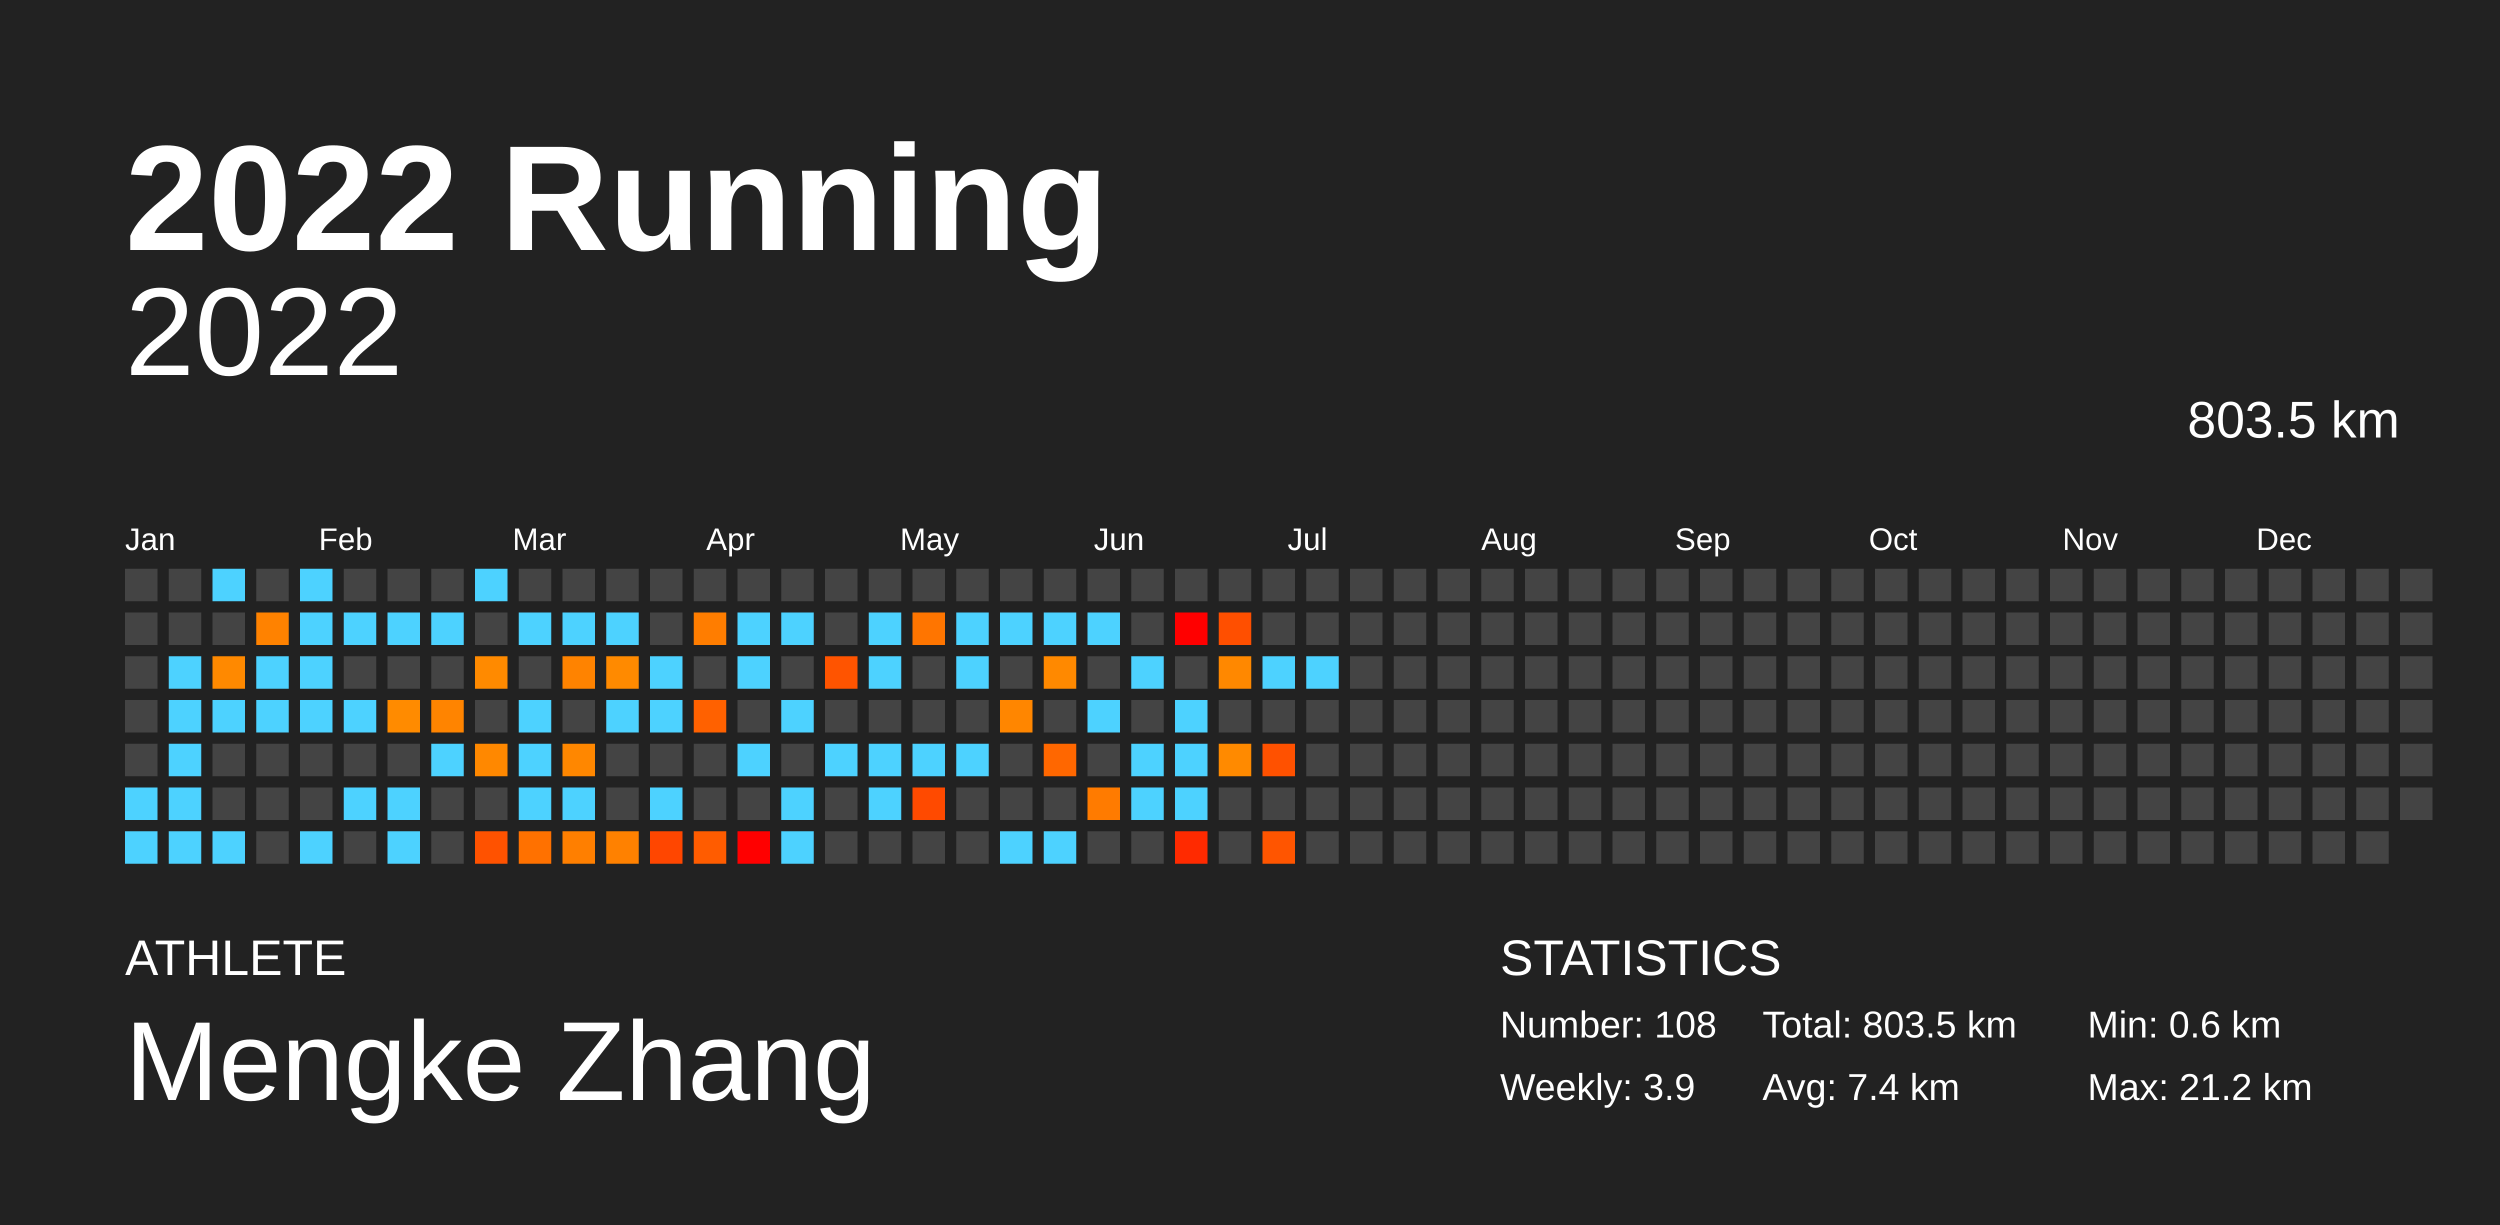
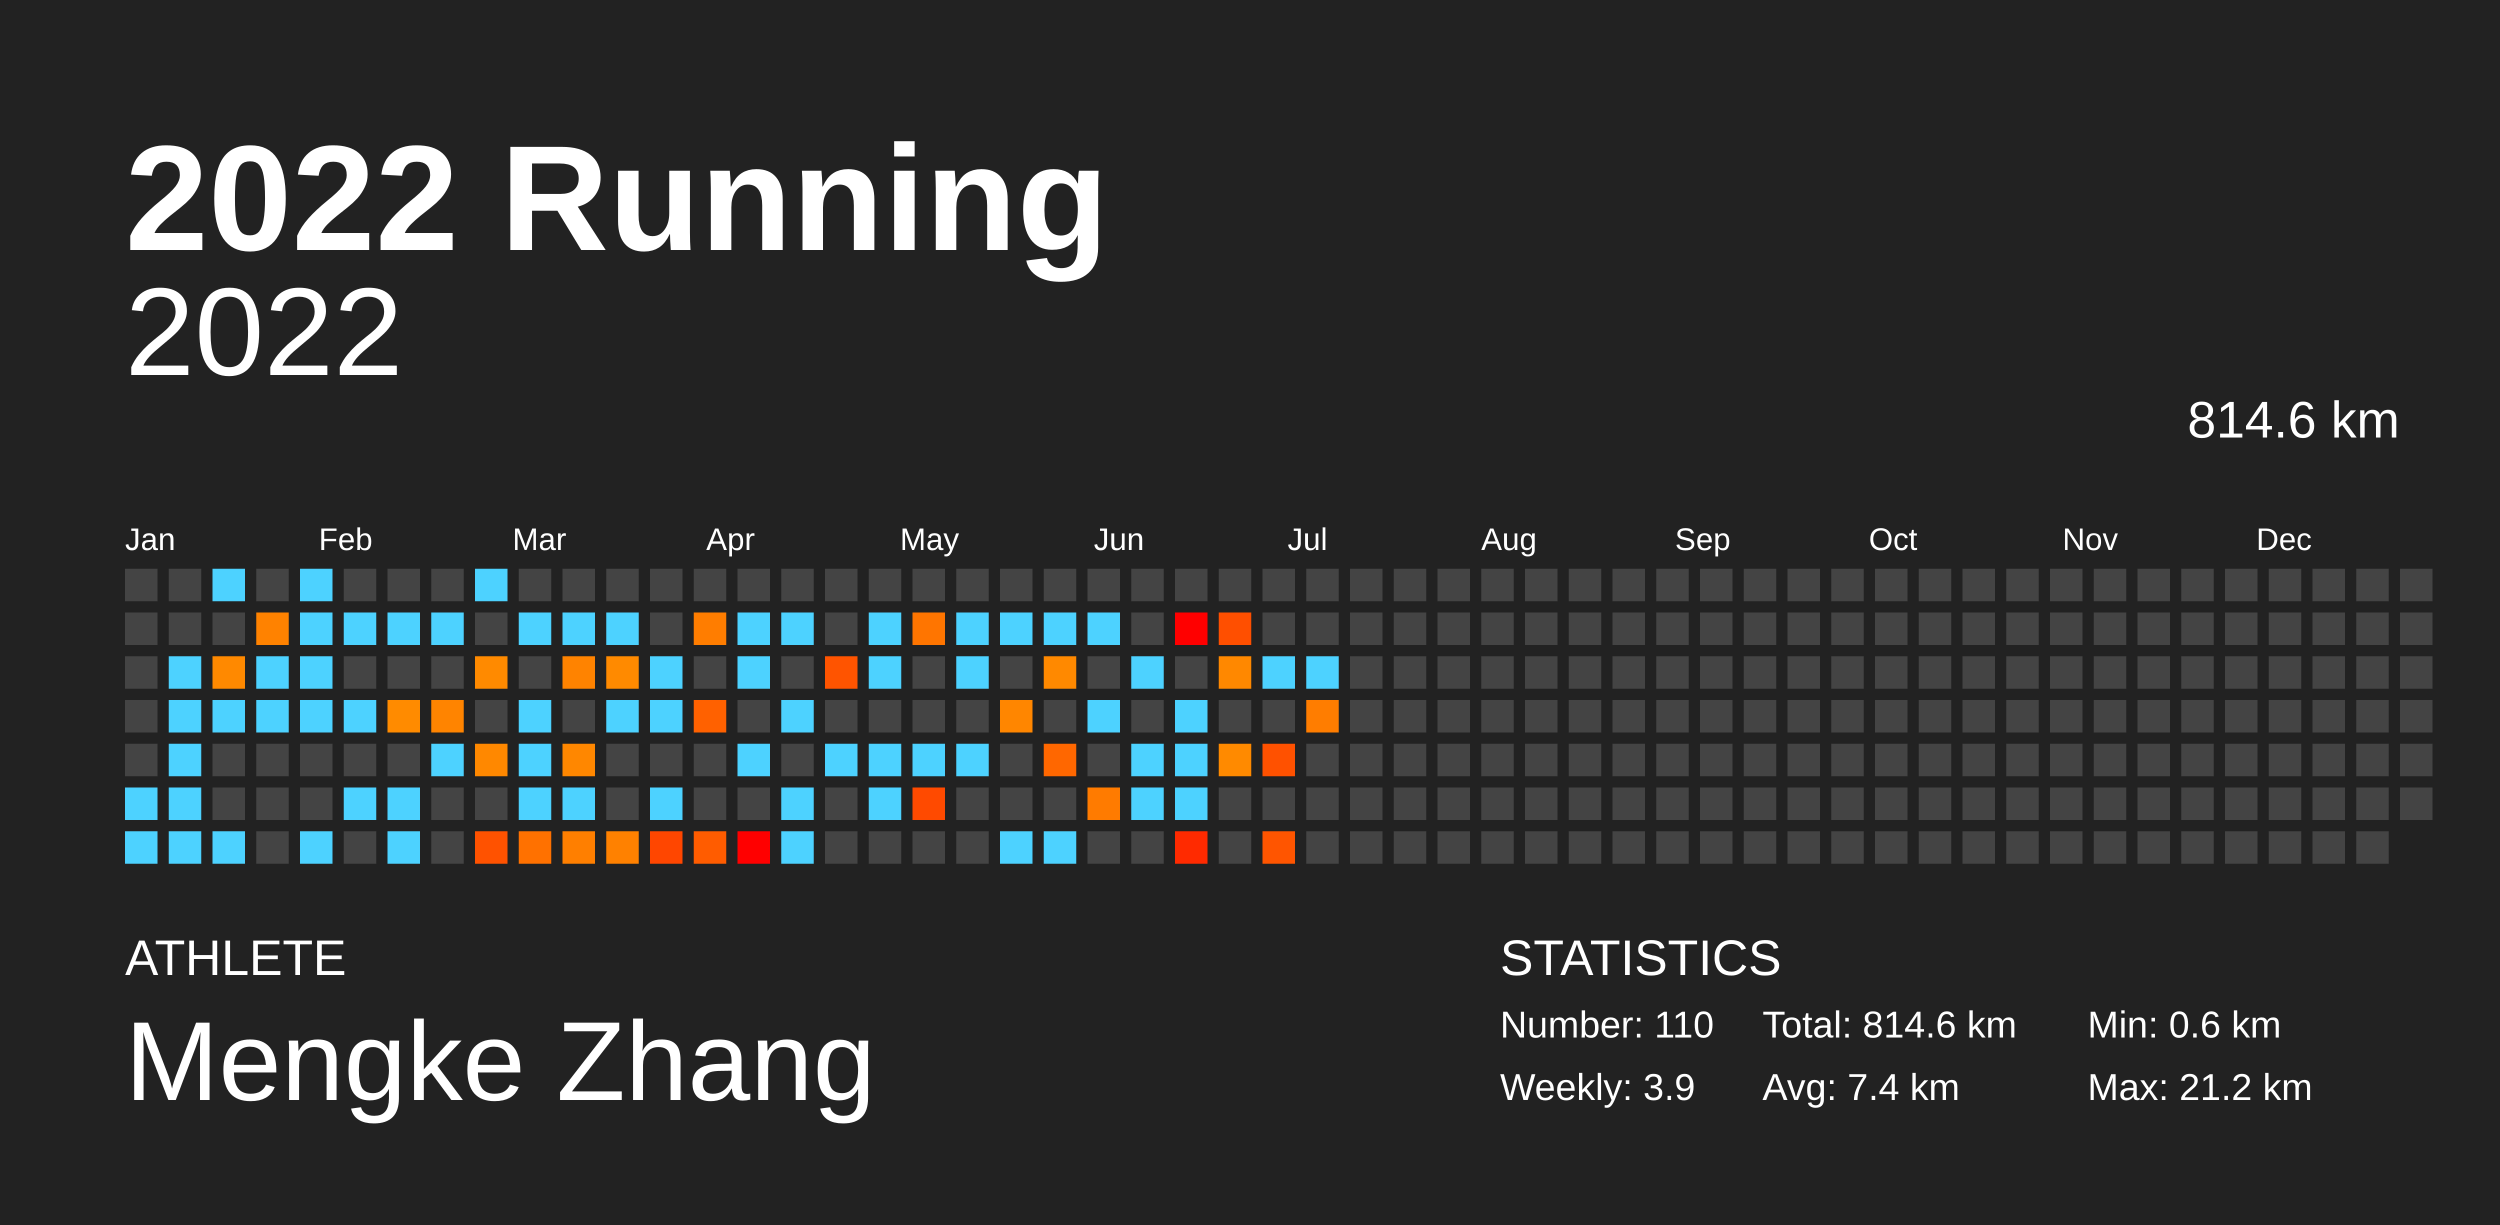
<svg xmlns="http://www.w3.org/2000/svg" baseProfile="full" height="98mm" version="1.1" viewBox="0,0,200,98" width="200mm">
  <defs />
  <rect fill="#222222" height="98" width="200" x="0" y="0" />
  <text fill="#FFFFFF" style="font-size:12px; font-family:Arial; font-weight:bold;" x="10" y="20">2022 Running</text>
  <text fill="#FFFFFF" style="font-size:4px; font-family:Arial" x="10" y="78">ATHLETE</text>
  <text fill="#FFFFFF" style="font-size:9px; font-family:Arial" x="10" y="88">Mengke Zhang</text>
  <text fill="#FFFFFF" style="font-size:4px; font-family:Arial" x="120" y="78">STATISTICS</text>
-   <text fill="#FFFFFF" style="font-size:3px; font-family:Arial" x="120" y="83">Number: 108</text>
+   <text fill="#FFFFFF" style="font-size:3px; font-family:Arial" x="120" y="83">Number: 110</text>
  <text fill="#FFFFFF" style="font-size:3px; font-family:Arial" x="120" y="88">Weekly: 3.9</text>
-   <text fill="#FFFFFF" style="font-size:3px; font-family:Arial" x="141" y="83">Total: 803.5 km</text>
+   <text fill="#FFFFFF" style="font-size:3px; font-family:Arial" x="141" y="83">Total: 814.6 km</text>
  <text fill="#FFFFFF" style="font-size:3px; font-family:Arial" x="141" y="88">Avg: 7.4 km</text>
  <text fill="#FFFFFF" style="font-size:3px; font-family:Arial" x="167" y="83">Min: 0.6 km</text>
  <text fill="#FFFFFF" style="font-size:3px; font-family:Arial" x="167" y="88">Max: 21.2 km</text>
  <text alignment-baseline="hanging" fill="#FFFFFF" style="font-size:10.0px; font-family:Arial;" x="10" y="30">2022</text>
-   <text alignment-baseline="hanging" fill="#FFFFFF" style="font-size:4.125px; font-family:Arial;" x="175" y="35">803.5 km</text>
+   <text alignment-baseline="hanging" fill="#FFFFFF" style="font-size:4.125px; font-family:Arial;" x="175" y="35">814.6 km</text>
  <text fill="#FFFFFF" style="font-size:2.5px; font-family:Arial" x="10.0" y="44">Jan</text>
  <text fill="#FFFFFF" style="font-size:2.5px; font-family:Arial" x="25.5" y="44">Feb</text>
  <text fill="#FFFFFF" style="font-size:2.5px; font-family:Arial" x="41.0" y="44">Mar</text>
  <text fill="#FFFFFF" style="font-size:2.5px; font-family:Arial" x="56.5" y="44">Apr</text>
  <text fill="#FFFFFF" style="font-size:2.5px; font-family:Arial" x="72.0" y="44">May</text>
  <text fill="#FFFFFF" style="font-size:2.5px; font-family:Arial" x="87.5" y="44">Jun</text>
  <text fill="#FFFFFF" style="font-size:2.5px; font-family:Arial" x="103.0" y="44">Jul</text>
  <text fill="#FFFFFF" style="font-size:2.5px; font-family:Arial" x="118.5" y="44">Aug</text>
  <text fill="#FFFFFF" style="font-size:2.5px; font-family:Arial" x="134.0" y="44">Sep</text>
  <text fill="#FFFFFF" style="font-size:2.5px; font-family:Arial" x="149.5" y="44">Oct</text>
  <text fill="#FFFFFF" style="font-size:2.5px; font-family:Arial" x="165.0" y="44">Nov</text>
  <text fill="#FFFFFF" style="font-size:2.5px; font-family:Arial" x="180.5" y="44">Dec</text>
  <rect fill="#444444" height="2.6" width="2.6" x="10.0" y="45.5" />
  <rect fill="#444444" height="2.6" width="2.6" x="10.0" y="49.0" />
  <rect fill="#444444" height="2.6" width="2.6" x="10.0" y="52.5" />
  <rect fill="#444444" height="2.6" width="2.6" x="10.0" y="56.0" />
  <rect fill="#444444" height="2.6" width="2.6" x="10.0" y="59.5" />
  <rect fill="#4dd2ff" height="2.6" width="2.6" x="10.0" y="63.0" />
  <rect fill="#4dd2ff" height="2.6" width="2.6" x="10.0" y="66.5" />
  <rect fill="#444444" height="2.6" width="2.6" x="13.5" y="45.5" />
  <rect fill="#444444" height="2.6" width="2.6" x="13.5" y="49.0" />
  <rect fill="#4dd2ff" height="2.6" width="2.6" x="13.5" y="52.5" />
  <rect fill="#4dd2ff" height="2.6" width="2.6" x="13.5" y="56.0" />
  <rect fill="#4dd2ff" height="2.6" width="2.6" x="13.5" y="59.5" />
  <rect fill="#4dd2ff" height="2.6" width="2.6" x="13.5" y="63.0" />
  <rect fill="#4dd2ff" height="2.6" width="2.6" x="13.5" y="66.5" />
  <rect fill="#4dd2ff" height="2.6" width="2.6" x="17.0" y="45.5" />
  <rect fill="#444444" height="2.6" width="2.6" x="17.0" y="49.0" />
  <rect fill="#ff8900" height="2.6" width="2.6" x="17.0" y="52.5" />
  <rect fill="#4dd2ff" height="2.6" width="2.6" x="17.0" y="56.0" />
  <rect fill="#444444" height="2.6" width="2.6" x="17.0" y="59.5" />
  <rect fill="#444444" height="2.6" width="2.6" x="17.0" y="63.0" />
  <rect fill="#4dd2ff" height="2.6" width="2.6" x="17.0" y="66.5" />
  <rect fill="#444444" height="2.6" width="2.6" x="20.5" y="45.5" />
  <rect fill="#ff8200" height="2.6" width="2.6" x="20.5" y="49.0" />
  <rect fill="#4dd2ff" height="2.6" width="2.6" x="20.5" y="52.5" />
  <rect fill="#4dd2ff" height="2.6" width="2.6" x="20.5" y="56.0" />
  <rect fill="#444444" height="2.6" width="2.6" x="20.5" y="59.5" />
  <rect fill="#444444" height="2.6" width="2.6" x="20.5" y="63.0" />
  <rect fill="#444444" height="2.6" width="2.6" x="20.5" y="66.5" />
  <rect fill="#4dd2ff" height="2.6" width="2.6" x="24.0" y="45.5" />
  <rect fill="#4dd2ff" height="2.6" width="2.6" x="24.0" y="49.0" />
  <rect fill="#4dd2ff" height="2.6" width="2.6" x="24.0" y="52.5" />
  <rect fill="#4dd2ff" height="2.6" width="2.6" x="24.0" y="56.0" />
  <rect fill="#444444" height="2.6" width="2.6" x="24.0" y="59.5" />
  <rect fill="#444444" height="2.6" width="2.6" x="24.0" y="63.0" />
  <rect fill="#4dd2ff" height="2.6" width="2.6" x="24.0" y="66.5" />
  <rect fill="#444444" height="2.6" width="2.6" x="27.5" y="45.5" />
  <rect fill="#4dd2ff" height="2.6" width="2.6" x="27.5" y="49.0" />
  <rect fill="#444444" height="2.6" width="2.6" x="27.5" y="52.5" />
  <rect fill="#4dd2ff" height="2.6" width="2.6" x="27.5" y="56.0" />
  <rect fill="#444444" height="2.6" width="2.6" x="27.5" y="59.5" />
  <rect fill="#4dd2ff" height="2.6" width="2.6" x="27.5" y="63.0" />
  <rect fill="#444444" height="2.6" width="2.6" x="27.5" y="66.5" />
  <rect fill="#444444" height="2.6" width="2.6" x="31.0" y="45.5" />
  <rect fill="#4dd2ff" height="2.6" width="2.6" x="31.0" y="49.0" />
  <rect fill="#444444" height="2.6" width="2.6" x="31.0" y="52.5" />
  <rect fill="#ff8b00" height="2.6" width="2.6" x="31.0" y="56.0" />
  <rect fill="#444444" height="2.6" width="2.6" x="31.0" y="59.5" />
  <rect fill="#4dd2ff" height="2.6" width="2.6" x="31.0" y="63.0" />
  <rect fill="#4dd2ff" height="2.6" width="2.6" x="31.0" y="66.5" />
  <rect fill="#444444" height="2.6" width="2.6" x="34.5" y="45.5" />
  <rect fill="#4dd2ff" height="2.6" width="2.6" x="34.5" y="49.0" />
  <rect fill="#444444" height="2.6" width="2.6" x="34.5" y="52.5" />
  <rect fill="#ff8400" height="2.6" width="2.6" x="34.5" y="56.0" />
  <rect fill="#4dd2ff" height="2.6" width="2.6" x="34.5" y="59.5" />
  <rect fill="#444444" height="2.6" width="2.6" x="34.5" y="63.0" />
  <rect fill="#444444" height="2.6" width="2.6" x="34.5" y="66.5" />
  <rect fill="#4dd2ff" height="2.6" width="2.6" x="38.0" y="45.5" />
  <rect fill="#444444" height="2.6" width="2.6" x="38.0" y="49.0" />
  <rect fill="#ff8a00" height="2.6" width="2.6" x="38.0" y="52.5" />
  <rect fill="#444444" height="2.6" width="2.6" x="38.0" y="56.0" />
  <rect fill="#ff8800" height="2.6" width="2.6" x="38.0" y="59.5" />
  <rect fill="#444444" height="2.6" width="2.6" x="38.0" y="63.0" />
  <rect fill="#ff5200" height="2.6" width="2.6" x="38.0" y="66.5" />
  <rect fill="#444444" height="2.6" width="2.6" x="41.5" y="45.5" />
  <rect fill="#4dd2ff" height="2.6" width="2.6" x="41.5" y="49.0" />
  <rect fill="#444444" height="2.6" width="2.6" x="41.5" y="52.5" />
  <rect fill="#4dd2ff" height="2.6" width="2.6" x="41.5" y="56.0" />
  <rect fill="#4dd2ff" height="2.6" width="2.6" x="41.5" y="59.5" />
  <rect fill="#4dd2ff" height="2.6" width="2.6" x="41.5" y="63.0" />
  <rect fill="#ff7100" height="2.6" width="2.6" x="41.5" y="66.5" />
  <rect fill="#444444" height="2.6" width="2.6" x="45.0" y="45.5" />
  <rect fill="#4dd2ff" height="2.6" width="2.6" x="45.0" y="49.0" />
  <rect fill="#ff8300" height="2.6" width="2.6" x="45.0" y="52.5" />
  <rect fill="#444444" height="2.6" width="2.6" x="45.0" y="56.0" />
  <rect fill="#ff8700" height="2.6" width="2.6" x="45.0" y="59.5" />
  <rect fill="#4dd2ff" height="2.6" width="2.6" x="45.0" y="63.0" />
  <rect fill="#ff7f00" height="2.6" width="2.6" x="45.0" y="66.5" />
  <rect fill="#444444" height="2.6" width="2.6" x="48.5" y="45.5" />
  <rect fill="#4dd2ff" height="2.6" width="2.6" x="48.5" y="49.0" />
  <rect fill="#ff8a00" height="2.6" width="2.6" x="48.5" y="52.5" />
  <rect fill="#4dd2ff" height="2.6" width="2.6" x="48.5" y="56.0" />
  <rect fill="#444444" height="2.6" width="2.6" x="48.5" y="59.5" />
  <rect fill="#444444" height="2.6" width="2.6" x="48.5" y="63.0" />
  <rect fill="#ff8100" height="2.6" width="2.6" x="48.5" y="66.5" />
  <rect fill="#444444" height="2.6" width="2.6" x="52.0" y="45.5" />
  <rect fill="#444444" height="2.6" width="2.6" x="52.0" y="49.0" />
  <rect fill="#4dd2ff" height="2.6" width="2.6" x="52.0" y="52.5" />
  <rect fill="#4dd2ff" height="2.6" width="2.6" x="52.0" y="56.0" />
  <rect fill="#444444" height="2.6" width="2.6" x="52.0" y="59.5" />
  <rect fill="#4dd2ff" height="2.6" width="2.6" x="52.0" y="63.0" />
  <rect fill="#ff4600" height="2.6" width="2.6" x="52.0" y="66.5" />
  <rect fill="#444444" height="2.6" width="2.6" x="55.5" y="45.5" />
  <rect fill="#ff7d00" height="2.6" width="2.6" x="55.5" y="49.0" />
  <rect fill="#444444" height="2.6" width="2.6" x="55.5" y="52.5" />
  <rect fill="#ff6100" height="2.6" width="2.6" x="55.5" y="56.0" />
  <rect fill="#444444" height="2.6" width="2.6" x="55.5" y="59.5" />
  <rect fill="#444444" height="2.6" width="2.6" x="55.5" y="63.0" />
  <rect fill="#ff5c00" height="2.6" width="2.6" x="55.5" y="66.5" />
  <rect fill="#444444" height="2.6" width="2.6" x="59.0" y="45.5" />
  <rect fill="#4dd2ff" height="2.6" width="2.6" x="59.0" y="49.0" />
  <rect fill="#4dd2ff" height="2.6" width="2.6" x="59.0" y="52.5" />
  <rect fill="#444444" height="2.6" width="2.6" x="59.0" y="56.0" />
  <rect fill="#4dd2ff" height="2.6" width="2.6" x="59.0" y="59.5" />
  <rect fill="#444444" height="2.6" width="2.6" x="59.0" y="63.0" />
  <rect fill="red" height="2.6" width="2.6" x="59.0" y="66.5" />
  <rect fill="#444444" height="2.6" width="2.6" x="62.5" y="45.5" />
  <rect fill="#4dd2ff" height="2.6" width="2.6" x="62.5" y="49.0" />
  <rect fill="#444444" height="2.6" width="2.6" x="62.5" y="52.5" />
  <rect fill="#4dd2ff" height="2.6" width="2.6" x="62.5" y="56.0" />
  <rect fill="#444444" height="2.6" width="2.6" x="62.5" y="59.5" />
  <rect fill="#4dd2ff" height="2.6" width="2.6" x="62.5" y="63.0" />
  <rect fill="#4dd2ff" height="2.6" width="2.6" x="62.5" y="66.5" />
  <rect fill="#444444" height="2.6" width="2.6" x="66.0" y="45.5" />
  <rect fill="#444444" height="2.6" width="2.6" x="66.0" y="49.0" />
  <rect fill="#ff5400" height="2.6" width="2.6" x="66.0" y="52.5" />
  <rect fill="#444444" height="2.6" width="2.6" x="66.0" y="56.0" />
  <rect fill="#4dd2ff" height="2.6" width="2.6" x="66.0" y="59.5" />
  <rect fill="#444444" height="2.6" width="2.6" x="66.0" y="63.0" />
  <rect fill="#444444" height="2.6" width="2.6" x="66.0" y="66.5" />
  <rect fill="#444444" height="2.6" width="2.6" x="69.5" y="45.5" />
  <rect fill="#4dd2ff" height="2.6" width="2.6" x="69.5" y="49.0" />
  <rect fill="#4dd2ff" height="2.6" width="2.6" x="69.5" y="52.5" />
  <rect fill="#444444" height="2.6" width="2.6" x="69.5" y="56.0" />
  <rect fill="#4dd2ff" height="2.6" width="2.6" x="69.5" y="59.5" />
  <rect fill="#4dd2ff" height="2.6" width="2.6" x="69.5" y="63.0" />
  <rect fill="#444444" height="2.6" width="2.6" x="69.5" y="66.5" />
  <rect fill="#444444" height="2.6" width="2.6" x="73.0" y="45.5" />
  <rect fill="#ff7500" height="2.6" width="2.6" x="73.0" y="49.0" />
  <rect fill="#444444" height="2.6" width="2.6" x="73.0" y="52.5" />
  <rect fill="#444444" height="2.6" width="2.6" x="73.0" y="56.0" />
  <rect fill="#4dd2ff" height="2.6" width="2.6" x="73.0" y="59.5" />
  <rect fill="#ff4a00" height="2.6" width="2.6" x="73.0" y="63.0" />
  <rect fill="#444444" height="2.6" width="2.6" x="73.0" y="66.5" />
  <rect fill="#444444" height="2.6" width="2.6" x="76.5" y="45.5" />
  <rect fill="#4dd2ff" height="2.6" width="2.6" x="76.5" y="49.0" />
  <rect fill="#4dd2ff" height="2.6" width="2.6" x="76.5" y="52.5" />
  <rect fill="#444444" height="2.6" width="2.6" x="76.5" y="56.0" />
  <rect fill="#4dd2ff" height="2.6" width="2.6" x="76.5" y="59.5" />
  <rect fill="#444444" height="2.6" width="2.6" x="76.5" y="63.0" />
  <rect fill="#444444" height="2.6" width="2.6" x="76.5" y="66.5" />
  <rect fill="#444444" height="2.6" width="2.6" x="80.0" y="45.5" />
  <rect fill="#4dd2ff" height="2.6" width="2.6" x="80.0" y="49.0" />
  <rect fill="#444444" height="2.6" width="2.6" x="80.0" y="52.5" />
  <rect fill="#ff8600" height="2.6" width="2.6" x="80.0" y="56.0" />
  <rect fill="#444444" height="2.6" width="2.6" x="80.0" y="59.5" />
  <rect fill="#444444" height="2.6" width="2.6" x="80.0" y="63.0" />
  <rect fill="#4dd2ff" height="2.6" width="2.6" x="80.0" y="66.5" />
  <rect fill="#444444" height="2.6" width="2.6" x="83.5" y="45.5" />
  <rect fill="#4dd2ff" height="2.6" width="2.6" x="83.5" y="49.0" />
  <rect fill="#ff8900" height="2.6" width="2.6" x="83.5" y="52.5" />
  <rect fill="#444444" height="2.6" width="2.6" x="83.5" y="56.0" />
  <rect fill="#ff6700" height="2.6" width="2.6" x="83.5" y="59.5" />
  <rect fill="#444444" height="2.6" width="2.6" x="83.5" y="63.0" />
  <rect fill="#4dd2ff" height="2.6" width="2.6" x="83.5" y="66.5" />
  <rect fill="#444444" height="2.6" width="2.6" x="87.0" y="45.5" />
  <rect fill="#4dd2ff" height="2.6" width="2.6" x="87.0" y="49.0" />
  <rect fill="#444444" height="2.6" width="2.6" x="87.0" y="52.5" />
  <rect fill="#4dd2ff" height="2.6" width="2.6" x="87.0" y="56.0" />
  <rect fill="#444444" height="2.6" width="2.6" x="87.0" y="59.5" />
  <rect fill="#ff7b00" height="2.6" width="2.6" x="87.0" y="63.0" />
  <rect fill="#444444" height="2.6" width="2.6" x="87.0" y="66.5" />
  <rect fill="#444444" height="2.6" width="2.6" x="90.5" y="45.5" />
  <rect fill="#444444" height="2.6" width="2.6" x="90.5" y="49.0" />
  <rect fill="#4dd2ff" height="2.6" width="2.6" x="90.5" y="52.5" />
  <rect fill="#444444" height="2.6" width="2.6" x="90.5" y="56.0" />
  <rect fill="#4dd2ff" height="2.6" width="2.6" x="90.5" y="59.5" />
  <rect fill="#4dd2ff" height="2.6" width="2.6" x="90.5" y="63.0" />
  <rect fill="#444444" height="2.6" width="2.6" x="90.5" y="66.5" />
  <rect fill="#444444" height="2.6" width="2.6" x="94.0" y="45.5" />
  <rect fill="red" height="2.6" width="2.6" x="94.0" y="49.0" />
  <rect fill="#444444" height="2.6" width="2.6" x="94.0" y="52.5" />
  <rect fill="#4dd2ff" height="2.6" width="2.6" x="94.0" y="56.0" />
  <rect fill="#4dd2ff" height="2.6" width="2.6" x="94.0" y="59.5" />
  <rect fill="#4dd2ff" height="2.6" width="2.6" x="94.0" y="63.0" />
  <rect fill="#ff2a00" height="2.6" width="2.6" x="94.0" y="66.5" />
  <rect fill="#444444" height="2.6" width="2.6" x="97.5" y="45.5" />
  <rect fill="#ff4f00" height="2.6" width="2.6" x="97.5" y="49.0" />
  <rect fill="#ff8800" height="2.6" width="2.6" x="97.5" y="52.5" />
  <rect fill="#444444" height="2.6" width="2.6" x="97.5" y="56.0" />
  <rect fill="#ff8a00" height="2.6" width="2.6" x="97.5" y="59.5" />
  <rect fill="#444444" height="2.6" width="2.6" x="97.5" y="63.0" />
  <rect fill="#444444" height="2.6" width="2.6" x="97.5" y="66.5" />
  <rect fill="#444444" height="2.6" width="2.6" x="101.0" y="45.5" />
  <rect fill="#444444" height="2.6" width="2.6" x="101.0" y="49.0" />
  <rect fill="#4dd2ff" height="2.6" width="2.6" x="101.0" y="52.5" />
  <rect fill="#444444" height="2.6" width="2.6" x="101.0" y="56.0" />
  <rect fill="#ff5100" height="2.6" width="2.6" x="101.0" y="59.5" />
  <rect fill="#444444" height="2.6" width="2.6" x="101.0" y="63.0" />
  <rect fill="#ff5500" height="2.6" width="2.6" x="101.0" y="66.5" />
  <rect fill="#444444" height="2.6" width="2.6" x="104.5" y="45.5" />
  <rect fill="#444444" height="2.6" width="2.6" x="104.5" y="49.0" />
  <rect fill="#4dd2ff" height="2.6" width="2.6" x="104.5" y="52.5" />
-   <rect fill="#444444" height="2.6" width="2.6" x="104.5" y="56.0" />
+   <rect fill="#ff7d00" height="2.6" width="2.6" x="104.5" y="56.0" />
  <rect fill="#444444" height="2.6" width="2.6" x="104.5" y="59.5" />
  <rect fill="#444444" height="2.6" width="2.6" x="104.5" y="63.0" />
  <rect fill="#444444" height="2.6" width="2.6" x="104.5" y="66.5" />
  <rect fill="#444444" height="2.6" width="2.6" x="108.0" y="45.5" />
  <rect fill="#444444" height="2.6" width="2.6" x="108.0" y="49.0" />
  <rect fill="#444444" height="2.6" width="2.6" x="108.0" y="52.5" />
  <rect fill="#444444" height="2.6" width="2.6" x="108.0" y="56.0" />
  <rect fill="#444444" height="2.6" width="2.6" x="108.0" y="59.5" />
  <rect fill="#444444" height="2.6" width="2.6" x="108.0" y="63.0" />
  <rect fill="#444444" height="2.6" width="2.6" x="108.0" y="66.5" />
  <rect fill="#444444" height="2.6" width="2.6" x="111.5" y="45.5" />
  <rect fill="#444444" height="2.6" width="2.6" x="111.5" y="49.0" />
  <rect fill="#444444" height="2.6" width="2.6" x="111.5" y="52.5" />
  <rect fill="#444444" height="2.6" width="2.6" x="111.5" y="56.0" />
  <rect fill="#444444" height="2.6" width="2.6" x="111.5" y="59.5" />
  <rect fill="#444444" height="2.6" width="2.6" x="111.5" y="63.0" />
  <rect fill="#444444" height="2.6" width="2.6" x="111.5" y="66.5" />
  <rect fill="#444444" height="2.6" width="2.6" x="115.0" y="45.5" />
  <rect fill="#444444" height="2.6" width="2.6" x="115.0" y="49.0" />
  <rect fill="#444444" height="2.6" width="2.6" x="115.0" y="52.5" />
  <rect fill="#444444" height="2.6" width="2.6" x="115.0" y="56.0" />
  <rect fill="#444444" height="2.6" width="2.6" x="115.0" y="59.5" />
  <rect fill="#444444" height="2.6" width="2.6" x="115.0" y="63.0" />
  <rect fill="#444444" height="2.6" width="2.6" x="115.0" y="66.5" />
  <rect fill="#444444" height="2.6" width="2.6" x="118.5" y="45.5" />
  <rect fill="#444444" height="2.6" width="2.6" x="118.5" y="49.0" />
  <rect fill="#444444" height="2.6" width="2.6" x="118.5" y="52.5" />
  <rect fill="#444444" height="2.6" width="2.6" x="118.5" y="56.0" />
  <rect fill="#444444" height="2.6" width="2.6" x="118.5" y="59.5" />
  <rect fill="#444444" height="2.6" width="2.6" x="118.5" y="63.0" />
  <rect fill="#444444" height="2.6" width="2.6" x="118.5" y="66.5" />
  <rect fill="#444444" height="2.6" width="2.6" x="122.0" y="45.5" />
  <rect fill="#444444" height="2.6" width="2.6" x="122.0" y="49.0" />
  <rect fill="#444444" height="2.6" width="2.6" x="122.0" y="52.5" />
  <rect fill="#444444" height="2.6" width="2.6" x="122.0" y="56.0" />
  <rect fill="#444444" height="2.6" width="2.6" x="122.0" y="59.5" />
  <rect fill="#444444" height="2.6" width="2.6" x="122.0" y="63.0" />
  <rect fill="#444444" height="2.6" width="2.6" x="122.0" y="66.5" />
  <rect fill="#444444" height="2.6" width="2.6" x="125.5" y="45.5" />
  <rect fill="#444444" height="2.6" width="2.6" x="125.5" y="49.0" />
  <rect fill="#444444" height="2.6" width="2.6" x="125.5" y="52.5" />
  <rect fill="#444444" height="2.6" width="2.6" x="125.5" y="56.0" />
  <rect fill="#444444" height="2.6" width="2.6" x="125.5" y="59.5" />
  <rect fill="#444444" height="2.6" width="2.6" x="125.5" y="63.0" />
  <rect fill="#444444" height="2.6" width="2.6" x="125.5" y="66.5" />
  <rect fill="#444444" height="2.6" width="2.6" x="129.0" y="45.5" />
  <rect fill="#444444" height="2.6" width="2.6" x="129.0" y="49.0" />
  <rect fill="#444444" height="2.6" width="2.6" x="129.0" y="52.5" />
  <rect fill="#444444" height="2.6" width="2.6" x="129.0" y="56.0" />
  <rect fill="#444444" height="2.6" width="2.6" x="129.0" y="59.5" />
  <rect fill="#444444" height="2.6" width="2.6" x="129.0" y="63.0" />
  <rect fill="#444444" height="2.6" width="2.6" x="129.0" y="66.5" />
  <rect fill="#444444" height="2.6" width="2.6" x="132.5" y="45.5" />
  <rect fill="#444444" height="2.6" width="2.6" x="132.5" y="49.0" />
  <rect fill="#444444" height="2.6" width="2.6" x="132.5" y="52.5" />
  <rect fill="#444444" height="2.6" width="2.6" x="132.5" y="56.0" />
  <rect fill="#444444" height="2.6" width="2.6" x="132.5" y="59.5" />
  <rect fill="#444444" height="2.6" width="2.6" x="132.5" y="63.0" />
  <rect fill="#444444" height="2.6" width="2.6" x="132.5" y="66.5" />
  <rect fill="#444444" height="2.6" width="2.6" x="136.0" y="45.5" />
  <rect fill="#444444" height="2.6" width="2.6" x="136.0" y="49.0" />
  <rect fill="#444444" height="2.6" width="2.6" x="136.0" y="52.5" />
  <rect fill="#444444" height="2.6" width="2.6" x="136.0" y="56.0" />
  <rect fill="#444444" height="2.6" width="2.6" x="136.0" y="59.5" />
  <rect fill="#444444" height="2.6" width="2.6" x="136.0" y="63.0" />
  <rect fill="#444444" height="2.6" width="2.6" x="136.0" y="66.5" />
  <rect fill="#444444" height="2.6" width="2.6" x="139.5" y="45.5" />
  <rect fill="#444444" height="2.6" width="2.6" x="139.5" y="49.0" />
  <rect fill="#444444" height="2.6" width="2.6" x="139.5" y="52.5" />
  <rect fill="#444444" height="2.6" width="2.6" x="139.5" y="56.0" />
  <rect fill="#444444" height="2.6" width="2.6" x="139.5" y="59.5" />
  <rect fill="#444444" height="2.6" width="2.6" x="139.5" y="63.0" />
  <rect fill="#444444" height="2.6" width="2.6" x="139.5" y="66.5" />
  <rect fill="#444444" height="2.6" width="2.6" x="143.0" y="45.5" />
  <rect fill="#444444" height="2.6" width="2.6" x="143.0" y="49.0" />
  <rect fill="#444444" height="2.6" width="2.6" x="143.0" y="52.5" />
  <rect fill="#444444" height="2.6" width="2.6" x="143.0" y="56.0" />
  <rect fill="#444444" height="2.6" width="2.6" x="143.0" y="59.5" />
  <rect fill="#444444" height="2.6" width="2.6" x="143.0" y="63.0" />
  <rect fill="#444444" height="2.6" width="2.6" x="143.0" y="66.5" />
  <rect fill="#444444" height="2.6" width="2.6" x="146.5" y="45.5" />
  <rect fill="#444444" height="2.6" width="2.6" x="146.5" y="49.0" />
  <rect fill="#444444" height="2.6" width="2.6" x="146.5" y="52.5" />
  <rect fill="#444444" height="2.6" width="2.6" x="146.5" y="56.0" />
  <rect fill="#444444" height="2.6" width="2.6" x="146.5" y="59.5" />
  <rect fill="#444444" height="2.6" width="2.6" x="146.5" y="63.0" />
  <rect fill="#444444" height="2.6" width="2.6" x="146.5" y="66.5" />
  <rect fill="#444444" height="2.6" width="2.6" x="150.0" y="45.5" />
  <rect fill="#444444" height="2.6" width="2.6" x="150.0" y="49.0" />
  <rect fill="#444444" height="2.6" width="2.6" x="150.0" y="52.5" />
  <rect fill="#444444" height="2.6" width="2.6" x="150.0" y="56.0" />
  <rect fill="#444444" height="2.6" width="2.6" x="150.0" y="59.5" />
  <rect fill="#444444" height="2.6" width="2.6" x="150.0" y="63.0" />
  <rect fill="#444444" height="2.6" width="2.6" x="150.0" y="66.5" />
  <rect fill="#444444" height="2.6" width="2.6" x="153.5" y="45.5" />
  <rect fill="#444444" height="2.6" width="2.6" x="153.5" y="49.0" />
  <rect fill="#444444" height="2.6" width="2.6" x="153.5" y="52.5" />
  <rect fill="#444444" height="2.6" width="2.6" x="153.5" y="56.0" />
  <rect fill="#444444" height="2.6" width="2.6" x="153.5" y="59.5" />
  <rect fill="#444444" height="2.6" width="2.6" x="153.5" y="63.0" />
  <rect fill="#444444" height="2.6" width="2.6" x="153.5" y="66.5" />
  <rect fill="#444444" height="2.6" width="2.6" x="157.0" y="45.5" />
  <rect fill="#444444" height="2.6" width="2.6" x="157.0" y="49.0" />
  <rect fill="#444444" height="2.6" width="2.6" x="157.0" y="52.5" />
  <rect fill="#444444" height="2.6" width="2.6" x="157.0" y="56.0" />
  <rect fill="#444444" height="2.6" width="2.6" x="157.0" y="59.5" />
  <rect fill="#444444" height="2.6" width="2.6" x="157.0" y="63.0" />
  <rect fill="#444444" height="2.6" width="2.6" x="157.0" y="66.5" />
  <rect fill="#444444" height="2.6" width="2.6" x="160.5" y="45.5" />
  <rect fill="#444444" height="2.6" width="2.6" x="160.5" y="49.0" />
  <rect fill="#444444" height="2.6" width="2.6" x="160.5" y="52.5" />
  <rect fill="#444444" height="2.6" width="2.6" x="160.5" y="56.0" />
  <rect fill="#444444" height="2.6" width="2.6" x="160.5" y="59.5" />
  <rect fill="#444444" height="2.6" width="2.6" x="160.5" y="63.0" />
  <rect fill="#444444" height="2.6" width="2.6" x="160.5" y="66.5" />
  <rect fill="#444444" height="2.6" width="2.6" x="164.0" y="45.5" />
  <rect fill="#444444" height="2.6" width="2.6" x="164.0" y="49.0" />
  <rect fill="#444444" height="2.6" width="2.6" x="164.0" y="52.5" />
  <rect fill="#444444" height="2.6" width="2.6" x="164.0" y="56.0" />
  <rect fill="#444444" height="2.6" width="2.6" x="164.0" y="59.5" />
  <rect fill="#444444" height="2.6" width="2.6" x="164.0" y="63.0" />
  <rect fill="#444444" height="2.6" width="2.6" x="164.0" y="66.5" />
  <rect fill="#444444" height="2.6" width="2.6" x="167.5" y="45.5" />
  <rect fill="#444444" height="2.6" width="2.6" x="167.5" y="49.0" />
  <rect fill="#444444" height="2.6" width="2.6" x="167.5" y="52.5" />
  <rect fill="#444444" height="2.6" width="2.6" x="167.5" y="56.0" />
  <rect fill="#444444" height="2.6" width="2.6" x="167.5" y="59.5" />
  <rect fill="#444444" height="2.6" width="2.6" x="167.5" y="63.0" />
  <rect fill="#444444" height="2.6" width="2.6" x="167.5" y="66.5" />
  <rect fill="#444444" height="2.6" width="2.6" x="171.0" y="45.5" />
  <rect fill="#444444" height="2.6" width="2.6" x="171.0" y="49.0" />
  <rect fill="#444444" height="2.6" width="2.6" x="171.0" y="52.5" />
  <rect fill="#444444" height="2.6" width="2.6" x="171.0" y="56.0" />
  <rect fill="#444444" height="2.6" width="2.6" x="171.0" y="59.5" />
  <rect fill="#444444" height="2.6" width="2.6" x="171.0" y="63.0" />
  <rect fill="#444444" height="2.6" width="2.6" x="171.0" y="66.5" />
  <rect fill="#444444" height="2.6" width="2.6" x="174.5" y="45.5" />
  <rect fill="#444444" height="2.6" width="2.6" x="174.5" y="49.0" />
  <rect fill="#444444" height="2.6" width="2.6" x="174.5" y="52.5" />
  <rect fill="#444444" height="2.6" width="2.6" x="174.5" y="56.0" />
  <rect fill="#444444" height="2.6" width="2.6" x="174.5" y="59.5" />
  <rect fill="#444444" height="2.6" width="2.6" x="174.5" y="63.0" />
  <rect fill="#444444" height="2.6" width="2.6" x="174.5" y="66.5" />
  <rect fill="#444444" height="2.6" width="2.6" x="178.0" y="45.5" />
  <rect fill="#444444" height="2.6" width="2.6" x="178.0" y="49.0" />
  <rect fill="#444444" height="2.6" width="2.6" x="178.0" y="52.5" />
  <rect fill="#444444" height="2.6" width="2.6" x="178.0" y="56.0" />
  <rect fill="#444444" height="2.6" width="2.6" x="178.0" y="59.5" />
  <rect fill="#444444" height="2.6" width="2.6" x="178.0" y="63.0" />
  <rect fill="#444444" height="2.6" width="2.6" x="178.0" y="66.5" />
  <rect fill="#444444" height="2.6" width="2.6" x="181.5" y="45.5" />
  <rect fill="#444444" height="2.6" width="2.6" x="181.5" y="49.0" />
  <rect fill="#444444" height="2.6" width="2.6" x="181.5" y="52.5" />
  <rect fill="#444444" height="2.6" width="2.6" x="181.5" y="56.0" />
  <rect fill="#444444" height="2.6" width="2.6" x="181.5" y="59.5" />
  <rect fill="#444444" height="2.6" width="2.6" x="181.5" y="63.0" />
  <rect fill="#444444" height="2.6" width="2.6" x="181.5" y="66.5" />
  <rect fill="#444444" height="2.6" width="2.6" x="185.0" y="45.5" />
  <rect fill="#444444" height="2.6" width="2.6" x="185.0" y="49.0" />
  <rect fill="#444444" height="2.6" width="2.6" x="185.0" y="52.5" />
  <rect fill="#444444" height="2.6" width="2.6" x="185.0" y="56.0" />
  <rect fill="#444444" height="2.6" width="2.6" x="185.0" y="59.5" />
  <rect fill="#444444" height="2.6" width="2.6" x="185.0" y="63.0" />
  <rect fill="#444444" height="2.6" width="2.6" x="185.0" y="66.5" />
  <rect fill="#444444" height="2.6" width="2.6" x="188.5" y="45.5" />
  <rect fill="#444444" height="2.6" width="2.6" x="188.5" y="49.0" />
  <rect fill="#444444" height="2.6" width="2.6" x="188.5" y="52.5" />
  <rect fill="#444444" height="2.6" width="2.6" x="188.5" y="56.0" />
  <rect fill="#444444" height="2.6" width="2.6" x="188.5" y="59.5" />
  <rect fill="#444444" height="2.6" width="2.6" x="188.5" y="63.0" />
  <rect fill="#444444" height="2.6" width="2.6" x="188.5" y="66.5" />
  <rect fill="#444444" height="2.6" width="2.6" x="192.0" y="45.5" />
  <rect fill="#444444" height="2.6" width="2.6" x="192.0" y="49.0" />
  <rect fill="#444444" height="2.6" width="2.6" x="192.0" y="52.5" />
  <rect fill="#444444" height="2.6" width="2.6" x="192.0" y="56.0" />
  <rect fill="#444444" height="2.6" width="2.6" x="192.0" y="59.5" />
  <rect fill="#444444" height="2.6" width="2.6" x="192.0" y="63.0" />
</svg>
